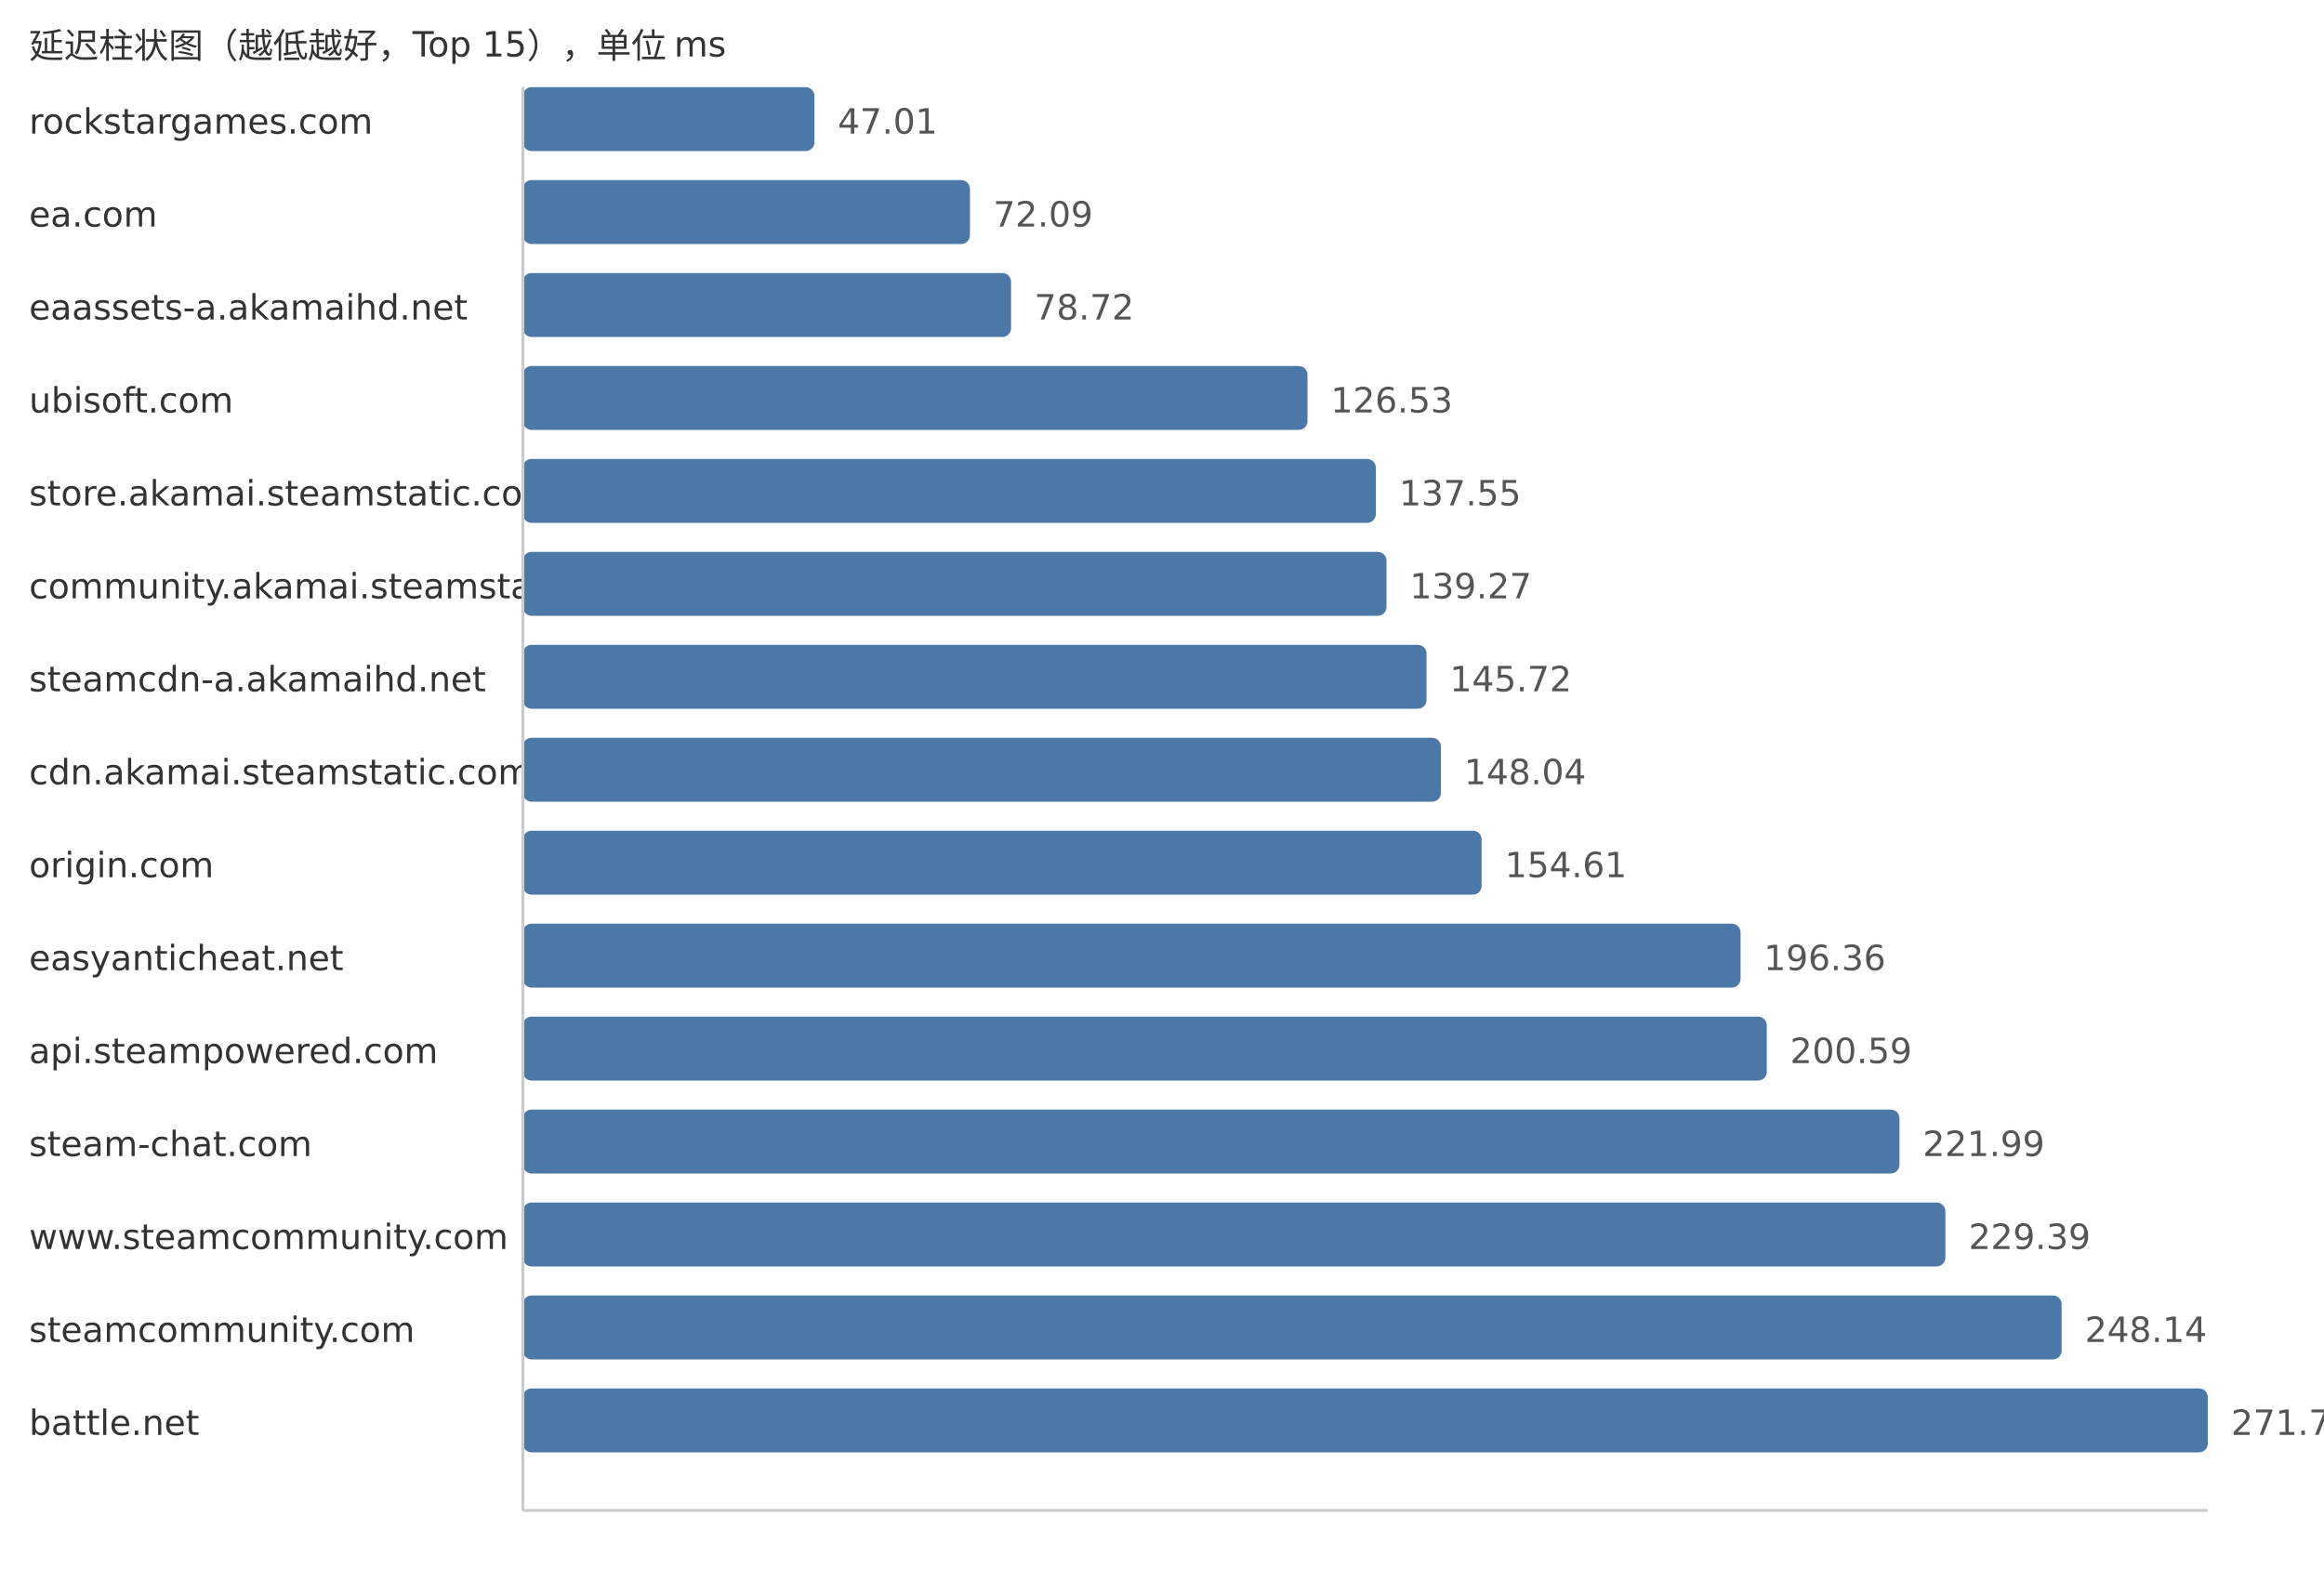
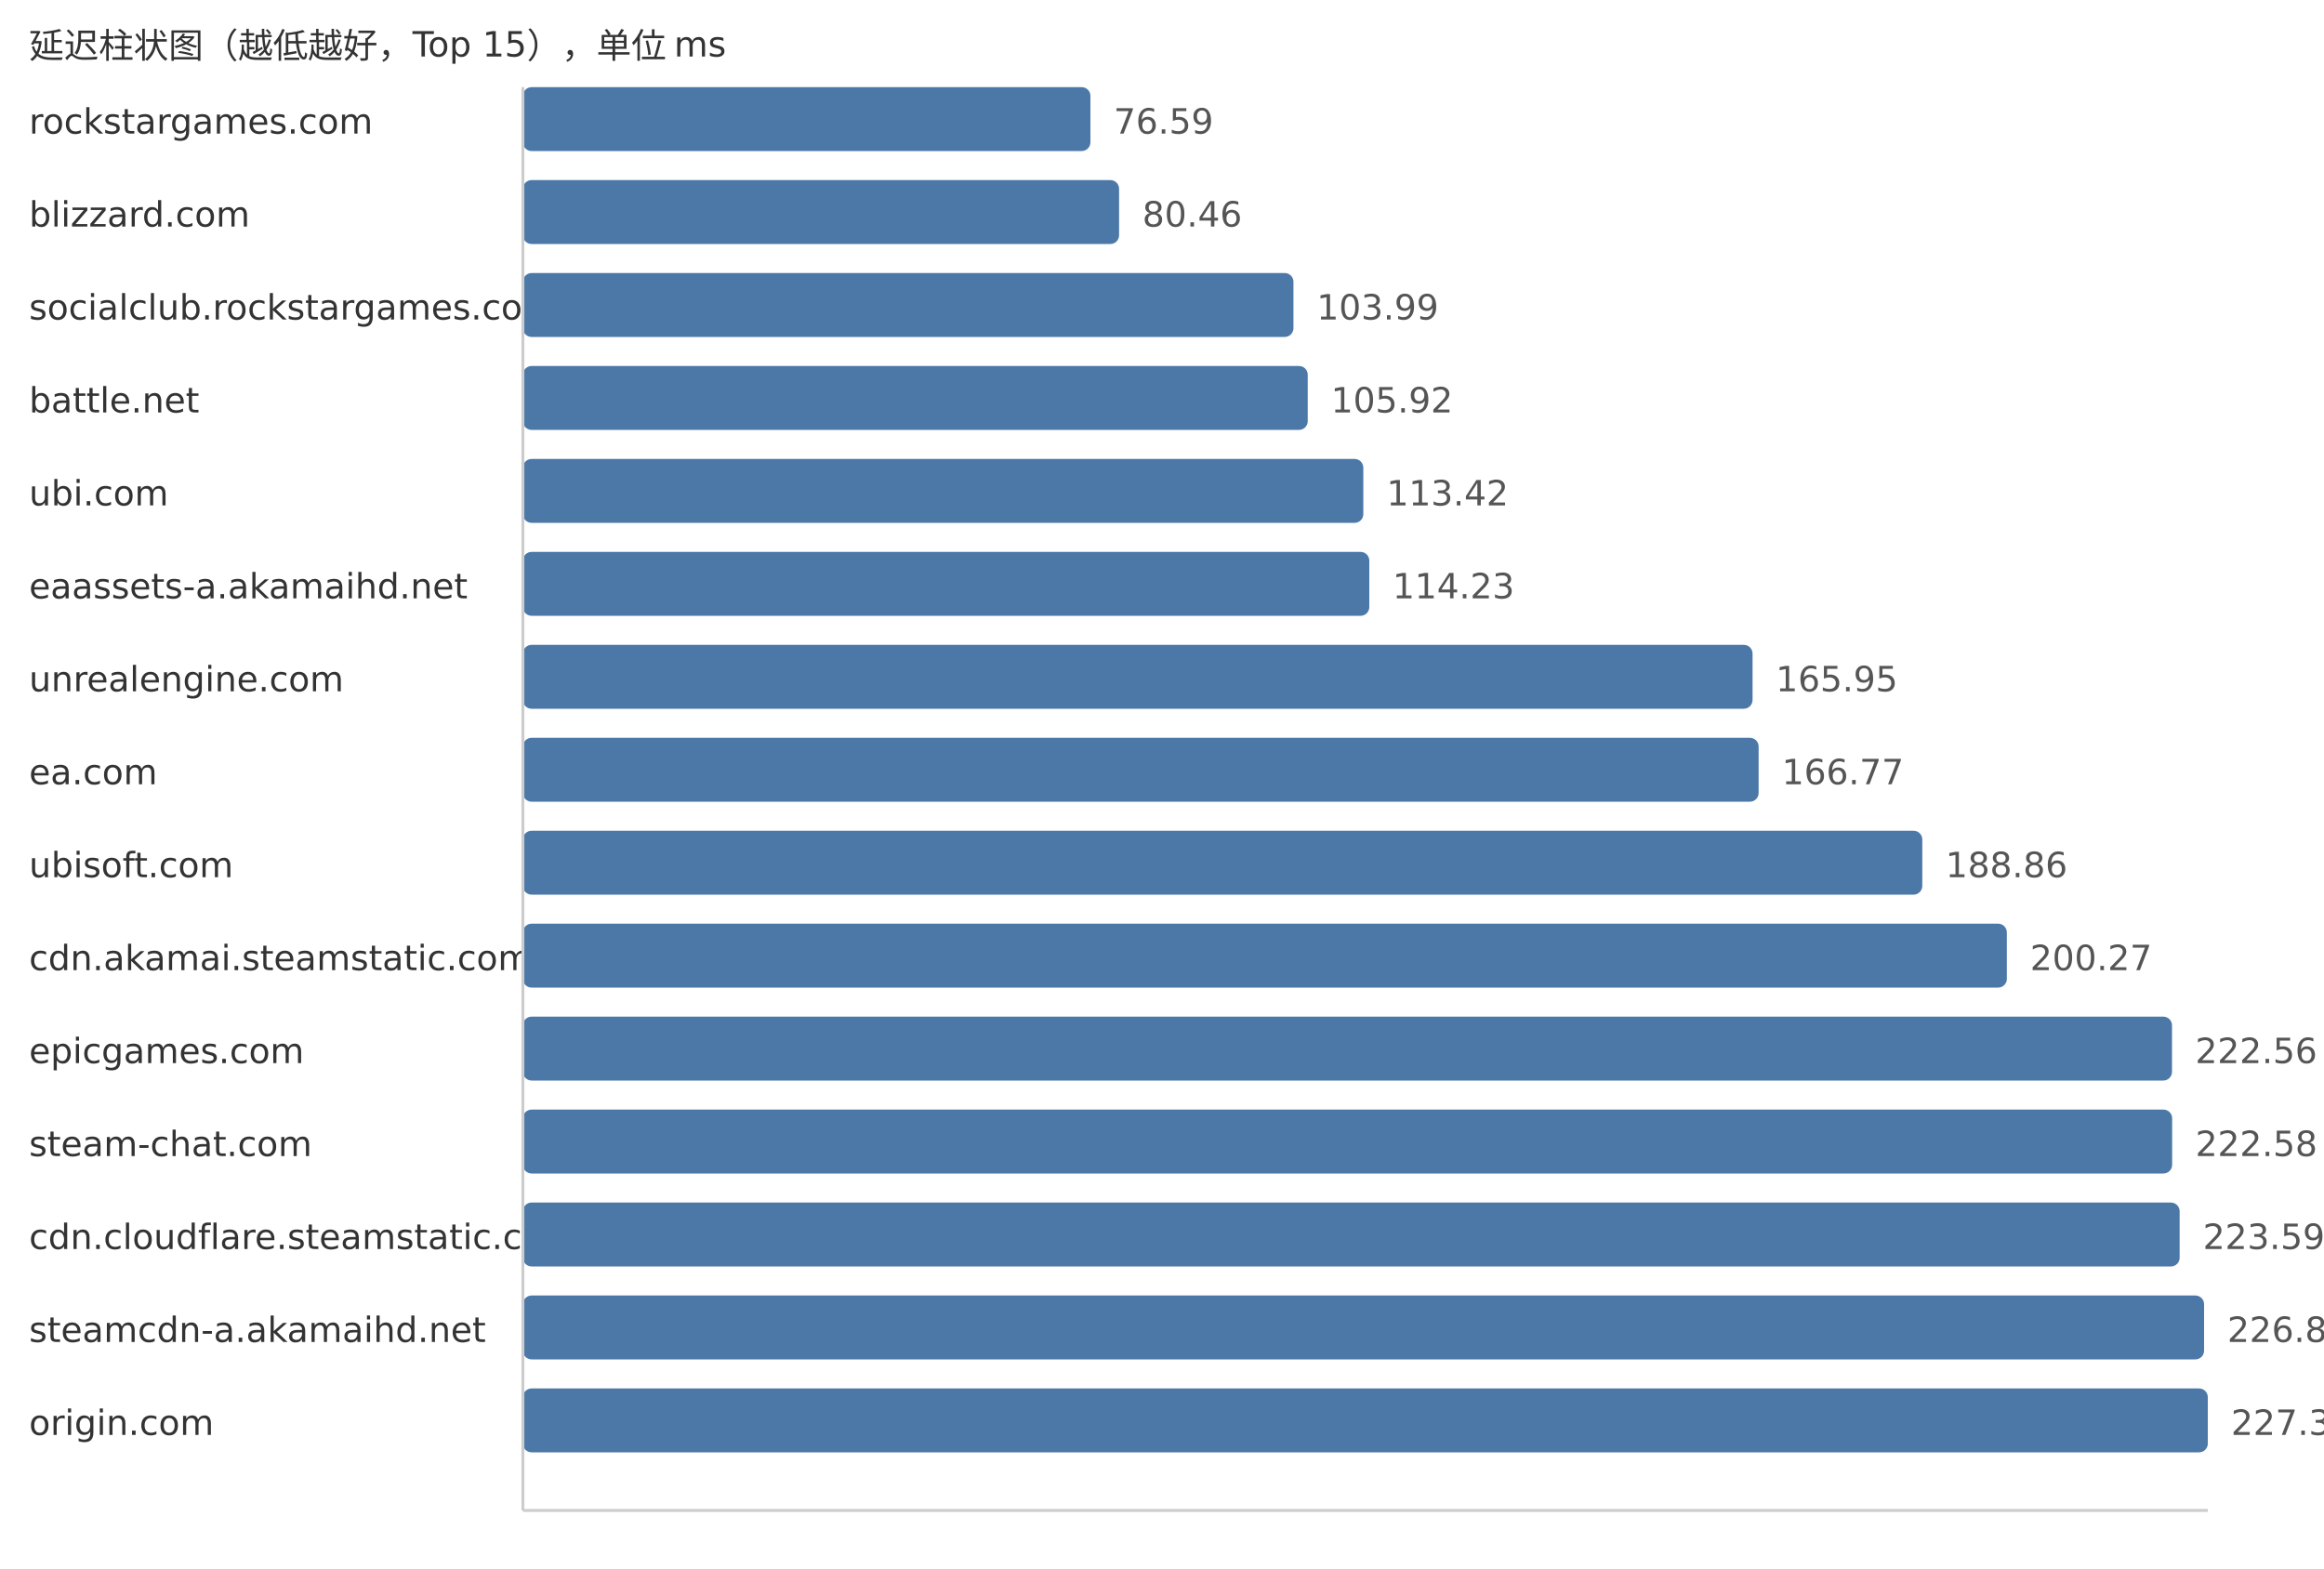
<svg xmlns="http://www.w3.org/2000/svg" width="800" height="540">
  <style> .label{font-family:DejaVu Sans,Verdana,Geneva,sans-serif;font-size:12px;fill:#333} .value{font-family:DejaVu Sans,Verdana,Geneva,sans-serif;font-size:12px;fill:#555} </style>
  <text x="10" y="20" class="label">延迟柱状图（越低越好，Top 15），单位 ms</text>
  <text x="10" y="46" class="label">rockstargames.com</text>
-   <rect x="180" y="30" width="100.35" height="22" fill="#4c78a8" rx="3" />
-   <text x="288.35" y="46" class="value">47.01</text>
-   <text x="10" y="78" class="label">ea.com</text>
-   <rect x="180" y="62" width="153.89" height="22" fill="#4c78a8" rx="3" />
-   <text x="341.89" y="78" class="value">72.09</text>
-   <text x="10" y="110" class="label">eaassets-a.akamaihd.net</text>
-   <rect x="180" y="94" width="168.04" height="22" fill="#4c78a8" rx="3" />
-   <text x="356.04" y="110" class="value">78.72</text>
-   <text x="10" y="142" class="label">ubisoft.com</text>
-   <rect x="180" y="126" width="270.09" height="22" fill="#4c78a8" rx="3" />
-   <text x="458.09" y="142" class="value">126.53</text>
-   <text x="10" y="174" class="label">store.akamai.steamstatic.com</text>
-   <rect x="180" y="158" width="293.62" height="22" fill="#4c78a8" rx="3" />
-   <text x="481.62" y="174" class="value">137.55</text>
-   <text x="10" y="206" class="label">community.akamai.steamstatic.com</text>
-   <rect x="180" y="190" width="297.29" height="22" fill="#4c78a8" rx="3" />
-   <text x="485.29" y="206" class="value">139.27</text>
-   <text x="10" y="238" class="label">steamcdn-a.akamaihd.net</text>
-   <rect x="180" y="222" width="311.06" height="22" fill="#4c78a8" rx="3" />
-   <text x="499.06" y="238" class="value">145.72</text>
-   <text x="10" y="270" class="label">cdn.akamai.steamstatic.com</text>
-   <rect x="180" y="254" width="316.01" height="22" fill="#4c78a8" rx="3" />
-   <text x="504.01" y="270" class="value">148.04</text>
-   <text x="10" y="302" class="label">origin.com</text>
-   <rect x="180" y="286" width="330.03" height="22" fill="#4c78a8" rx="3" />
-   <text x="518.03" y="302" class="value">154.61</text>
-   <text x="10" y="334" class="label">easyanticheat.net</text>
-   <rect x="180" y="318" width="419.16" height="22" fill="#4c78a8" rx="3" />
-   <text x="607.16" y="334" class="value">196.36</text>
-   <text x="10" y="366" class="label">api.steampowered.com</text>
-   <rect x="180" y="350" width="428.19" height="22" fill="#4c78a8" rx="3" />
-   <text x="616.19" y="366" class="value">200.59</text>
+   <rect x="180" y="30" width="195.36" height="22" fill="#4c78a8" rx="3" />
+   <text x="383.36" y="46" class="value">76.59</text>
+   <text x="10" y="78" class="label">blizzard.com</text>
+   <rect x="180" y="62" width="205.23" height="22" fill="#4c78a8" rx="3" />
+   <text x="393.23" y="78" class="value">80.46</text>
+   <text x="10" y="110" class="label">socialclub.rockstargames.com</text>
+   <rect x="180" y="94" width="265.25" height="22" fill="#4c78a8" rx="3" />
+   <text x="453.25" y="110" class="value">103.99</text>
+   <text x="10" y="142" class="label">battle.net</text>
+   <rect x="180" y="126" width="270.17" height="22" fill="#4c78a8" rx="3" />
+   <text x="458.17" y="142" class="value">105.92</text>
+   <text x="10" y="174" class="label">ubi.com</text>
+   <rect x="180" y="158" width="289.3" height="22" fill="#4c78a8" rx="3" />
+   <text x="477.3" y="174" class="value">113.42</text>
+   <text x="10" y="206" class="label">eaassets-a.akamaihd.net</text>
+   <rect x="180" y="190" width="291.36" height="22" fill="#4c78a8" rx="3" />
+   <text x="479.36" y="206" class="value">114.23</text>
+   <text x="10" y="238" class="label">unrealengine.com</text>
+   <rect x="180" y="222" width="423.29" height="22" fill="#4c78a8" rx="3" />
+   <text x="611.29" y="238" class="value">165.95</text>
+   <text x="10" y="270" class="label">ea.com</text>
+   <rect x="180" y="254" width="425.38" height="22" fill="#4c78a8" rx="3" />
+   <text x="613.38" y="270" class="value">166.77</text>
+   <text x="10" y="302" class="label">ubisoft.com</text>
+   <rect x="180" y="286" width="481.72" height="22" fill="#4c78a8" rx="3" />
+   <text x="669.72" y="302" class="value">188.86</text>
+   <text x="10" y="334" class="label">cdn.akamai.steamstatic.com</text>
+   <rect x="180" y="318" width="510.83" height="22" fill="#4c78a8" rx="3" />
+   <text x="698.83" y="334" class="value">200.27</text>
+   <text x="10" y="366" class="label">epicgames.com</text>
+   <rect x="180" y="350" width="567.68" height="22" fill="#4c78a8" rx="3" />
+   <text x="755.68" y="366" class="value">222.56</text>
  <text x="10" y="398" class="label">steam-chat.com</text>
-   <rect x="180" y="382" width="473.87" height="22" fill="#4c78a8" rx="3" />
-   <text x="661.87" y="398" class="value">221.99</text>
-   <text x="10" y="430" class="label">www.steamcommunity.com</text>
-   <rect x="180" y="414" width="489.66" height="22" fill="#4c78a8" rx="3" />
-   <text x="677.66" y="430" class="value">229.39</text>
-   <text x="10" y="462" class="label">steamcommunity.com</text>
-   <rect x="180" y="446" width="529.69" height="22" fill="#4c78a8" rx="3" />
-   <text x="717.69" y="462" class="value">248.14</text>
-   <text x="10" y="494" class="label">battle.net</text>
+   <rect x="180" y="382" width="567.73" height="22" fill="#4c78a8" rx="3" />
+   <text x="755.73" y="398" class="value">222.58</text>
+   <text x="10" y="430" class="label">cdn.cloudflare.steamstatic.com</text>
+   <rect x="180" y="414" width="570.31" height="22" fill="#4c78a8" rx="3" />
+   <text x="758.31" y="430" class="value">223.59</text>
+   <text x="10" y="462" class="label">steamcdn-a.akamaihd.net</text>
+   <rect x="180" y="446" width="578.72" height="22" fill="#4c78a8" rx="3" />
+   <text x="766.72" y="462" class="value">226.89</text>
+   <text x="10" y="494" class="label">origin.com</text>
  <rect x="180" y="478" width="580.0" height="22" fill="#4c78a8" rx="3" />
-   <text x="768.0" y="494" class="value">271.71</text>
+   <text x="768.0" y="494" class="value">227.39</text>
  <line x1="180" y1="30" x2="180" y2="520" stroke="#ccc" />
  <line x1="180" y1="520" x2="760" y2="520" stroke="#ccc" />
</svg>
